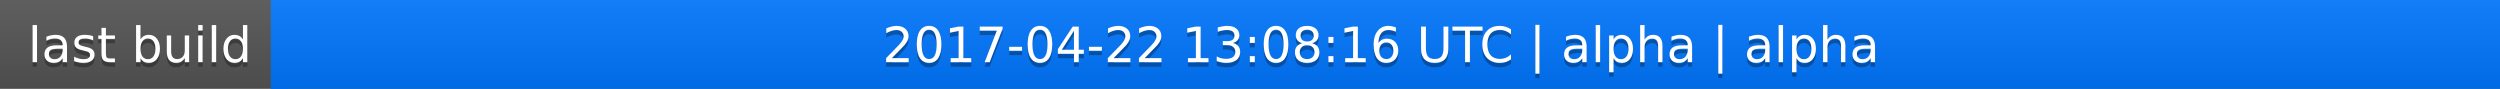
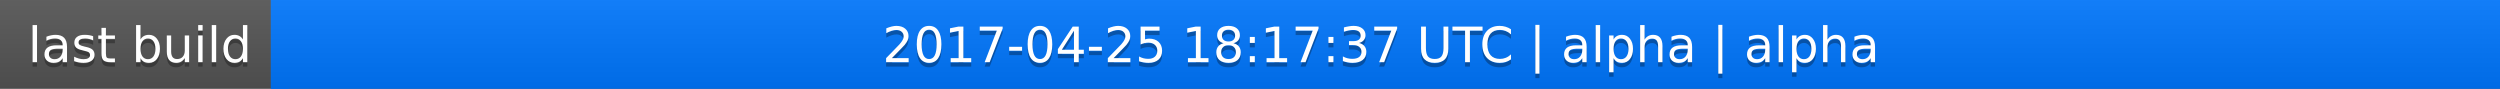
<svg xmlns="http://www.w3.org/2000/svg" width="563" height="20">
  <linearGradient id="a" x2="0" y2="100%">
    <stop offset="0" stop-color="#bbb" stop-opacity=".1" />
    <stop offset="1" stop-opacity=".1" />
  </linearGradient>
  <rect rx="0" width="563" height="20" fill="#555" />
  <rect rx="0" x="61" width="502" height="20" fill="#07f" />
  <path fill="#07f" d="M61 0h4v20h-4z" />
  <rect rx="0" width="563" height="20" fill="url(#a)" />
  <g fill="#fff" text-anchor="middle" font-family="DejaVu Sans,Verdana,Geneva,sans-serif" font-size="11">
    <text x="31.5" y="15" fill="#010101" fill-opacity=".3">last build</text>
    <text x="31.5" y="14">last build</text>
-     <text x="311" y="15" fill="#010101" fill-opacity=".3">2017-04-22 13:08:16 UTC | alpha | alpha</text>
-     <text x="311" y="14">2017-04-22 13:08:16 UTC | alpha | alpha</text>
+     <text x="311" y="15" fill="#010101" fill-opacity=".3">2017-04-25 18:17:37 UTC | alpha | alpha</text>
+     <text x="311" y="14">2017-04-25 18:17:37 UTC | alpha | alpha</text>
  </g>
</svg>
